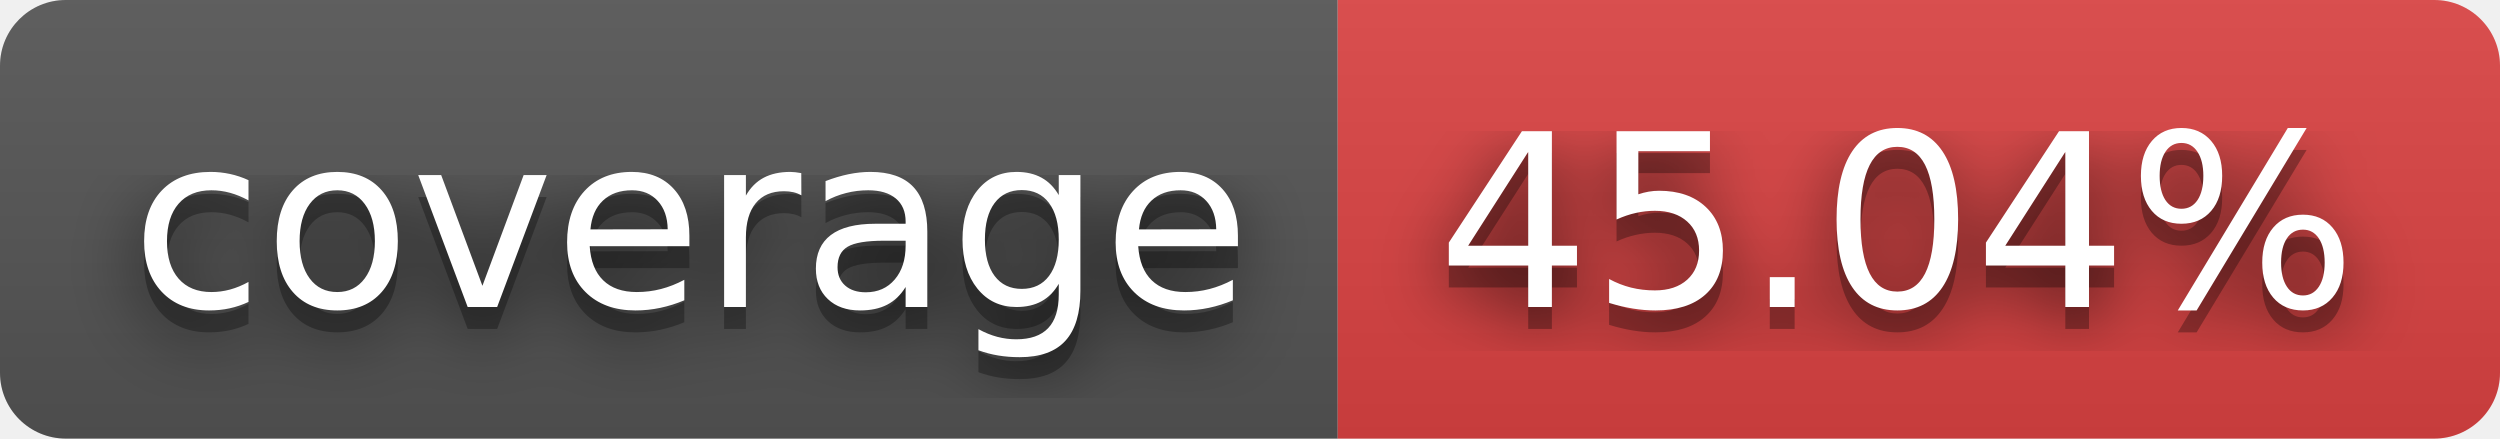
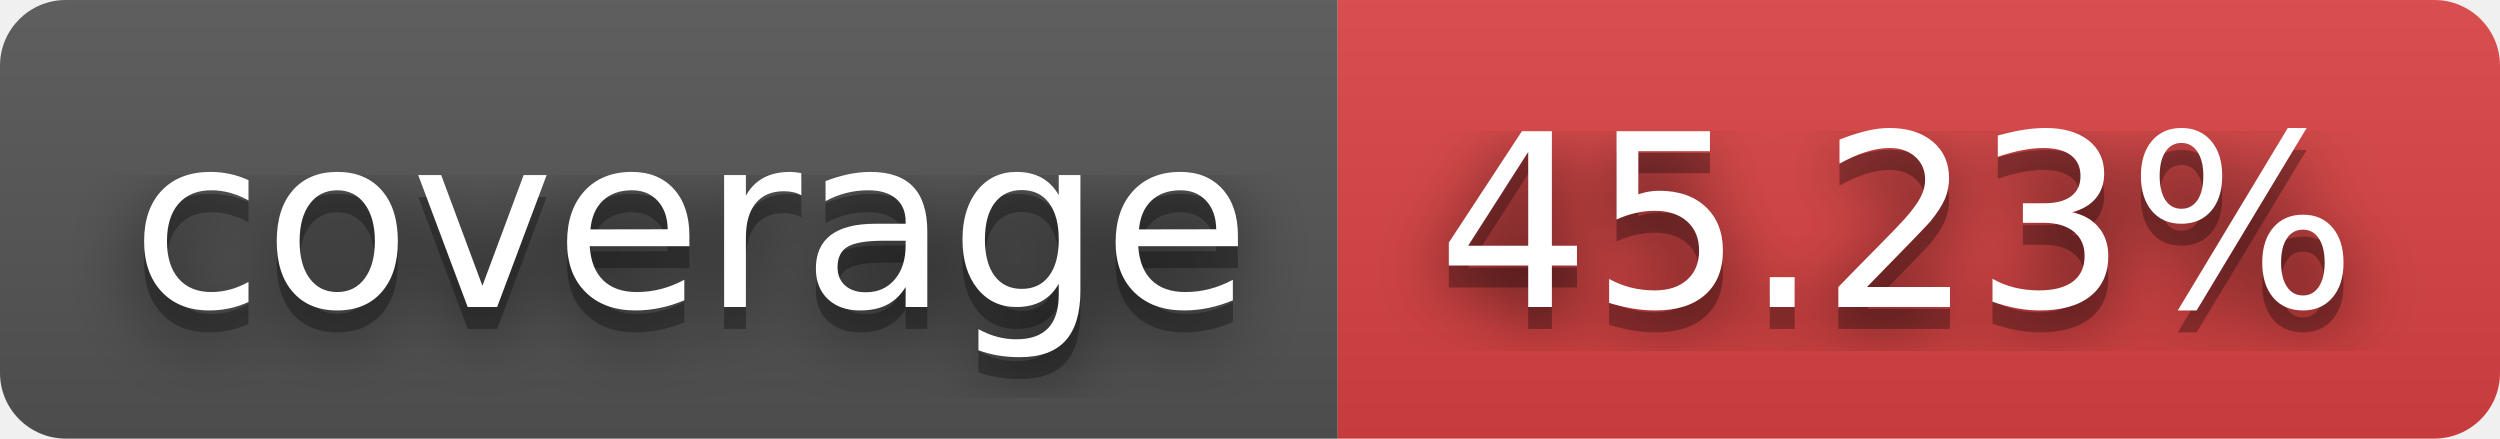
- <svg xmlns="http://www.w3.org/2000/svg" width="114" height="20" role="img" aria-label="coverage: 45.04%">
+ <svg xmlns="http://www.w3.org/2000/svg" width="114" height="20" role="img" aria-label="coverage: 45.23%">
  <filter id="blur">
    <feGaussianBlur stdDeviation="16" />
  </filter>
  <linearGradient id="s" x2="0" y2="100%">
    <stop offset="0" stop-color="#bbb" stop-opacity=".1" />
    <stop offset="1" stop-opacity=".1" />
  </linearGradient>
  <clipPath id="r">
    <rect width="114" height="20" rx="3" />
  </clipPath>
  <g clip-path="url(#r)">
    <rect width="61" height="20" fill="#555" />
    <rect x="61" width="53" height="20" fill="#dd4343" />
    <rect width="114" height="20" fill="url(#s)" />
  </g>
  <g fill="#fff" text-anchor="middle" font-family="Verdana,Geneva,DejaVu Sans,sans-serif" text-rendering="geometricPrecision" font-size="110">
    <g transform="scale(.1)">
      <g aria-hidden="true" fill="#010101">
        <text x="315" y="150" fill-opacity=".8" filter="url(#blur)" textLength="510">coverage</text>
        <text x="315" y="150" fill-opacity=".3" textLength="510">coverage</text>
      </g>
      <text x="315" y="140" textLength="510">coverage</text>
    </g>
    <g transform="scale(.1)">
      <g aria-hidden="true" fill="#010101">
-         <text x="865" y="150" fill-opacity=".8" filter="url(#blur)" textLength="430">45.04%</text>
-         <text x="865" y="150" fill-opacity=".3" textLength="430">45.04%</text>
+         <text x="865" y="150" fill-opacity=".8" filter="url(#blur)" textLength="430">45.23%</text>
+         <text x="865" y="150" fill-opacity=".3" textLength="430">45.23%</text>
      </g>
-       <text x="865" y="140" textLength="430">45.04%</text>
+       <text x="865" y="140" textLength="430">45.23%</text>
    </g>
  </g>
</svg>
